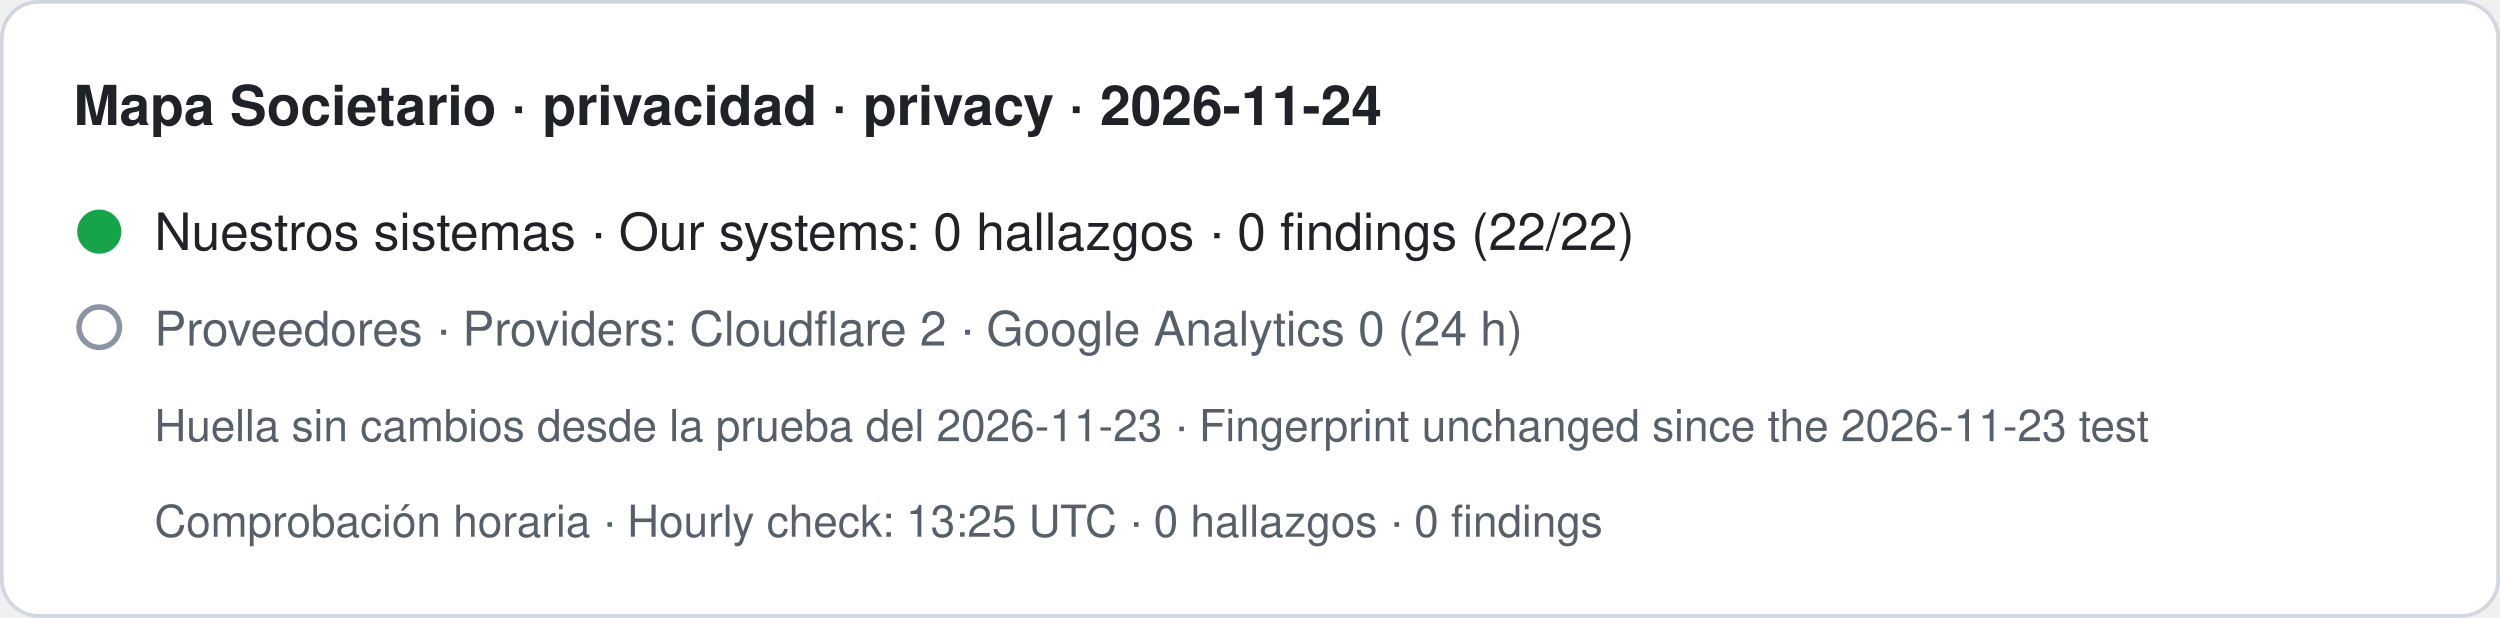
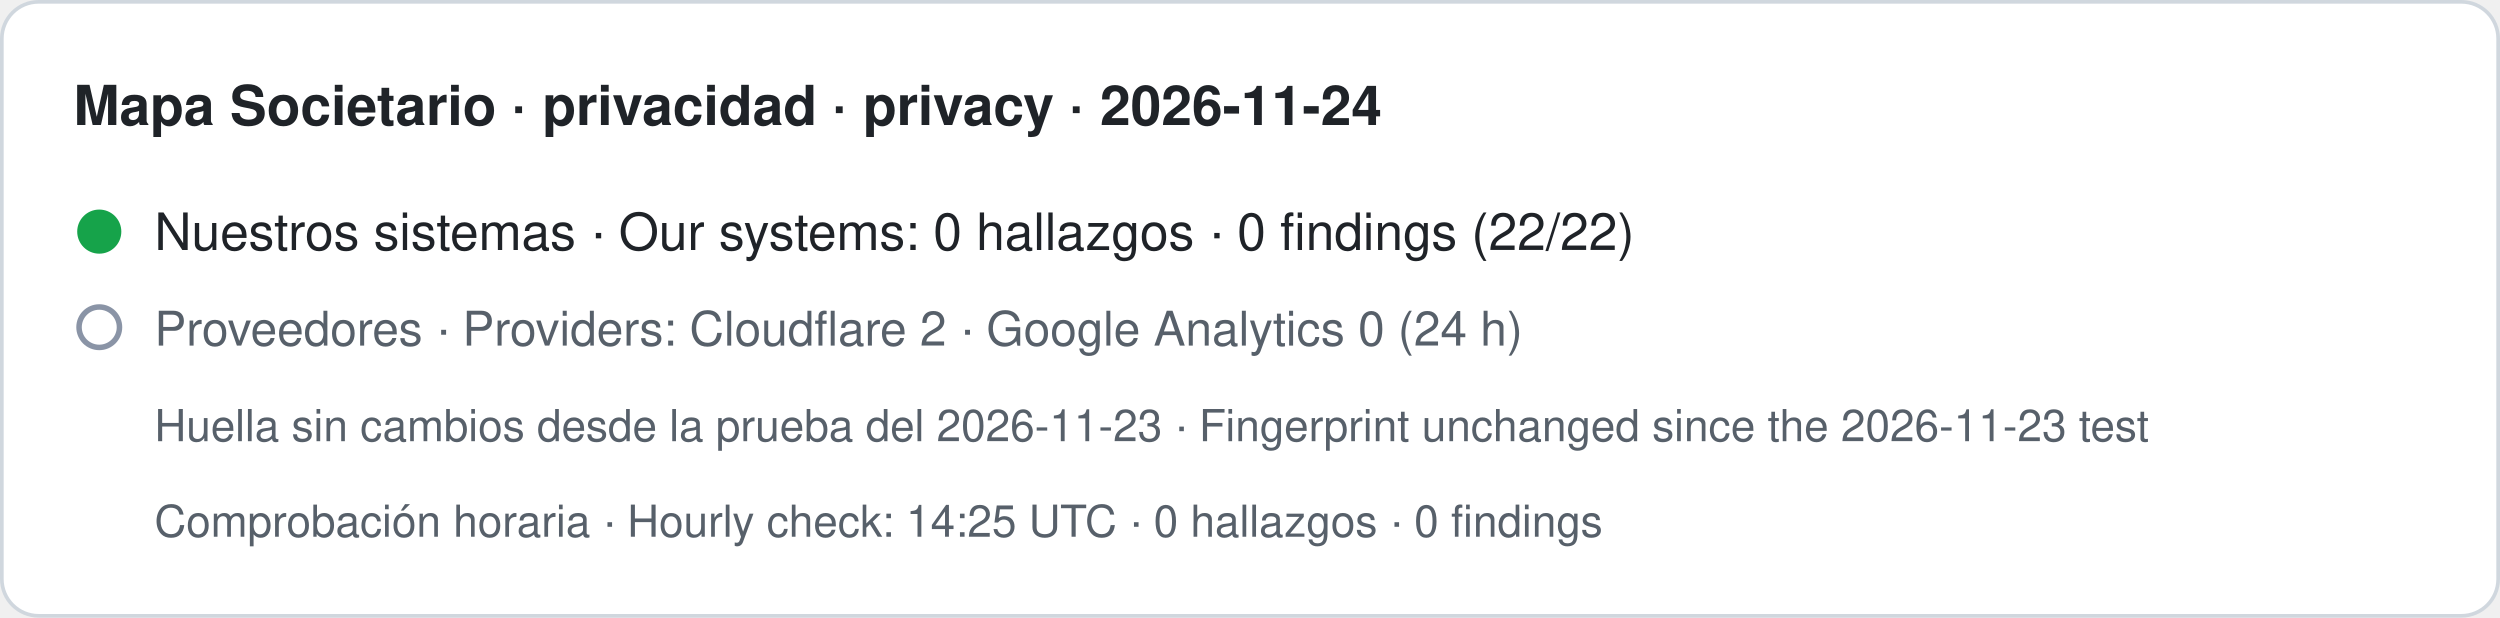
- <svg xmlns="http://www.w3.org/2000/svg" width="680" height="168" viewBox="0 0 680 168" role="img" aria-label="Mapa Societario · privacidad · privacy · 2026-11-24. Nuestros sistemas · Our systems: 0 hallazgos · 0 findings (22/22). Proveedores · Providers: Cloudflare 2 · Google Analytics 0 (24 h). Huella sin cambios desde la prueba del 2026-11-23 · Fingerprint unchanged since the 2026-11-23 test. Comprobación horaria · Hourly check: 13:25 UTC · 0 hallazgos · 0 findings">
+ <svg xmlns="http://www.w3.org/2000/svg" width="680" height="168" viewBox="0 0 680 168" role="img" aria-label="Mapa Societario · privacidad · privacy · 2026-11-24. Nuestros sistemas · Our systems: 0 hallazgos · 0 findings (22/22). Proveedores · Providers: Cloudflare 2 · Google Analytics 0 (24 h). Huella sin cambios desde la prueba del 2026-11-23 · Fingerprint unchanged since the 2026-11-23 test. Comprobación horaria · Hourly check: 14:25 UTC · 0 hallazgos · 0 findings">
  <rect x="0.5" y="0.5" width="679" height="167" rx="10" fill="#ffffff" stroke="#d0d7de" />
  <text x="20" y="34" font-family="-apple-system,BlinkMacSystemFont,Segoe UI,Helvetica,Arial,sans-serif" font-size="15" font-weight="600" fill="#1f2328">Mapa Societario · privacidad · privacy · 2026-11-24</text>
  <circle cx="27" cy="63" r="6" fill="#16a34a" />
  <text x="42" y="68" font-family="-apple-system,BlinkMacSystemFont,Segoe UI,Helvetica,Arial,sans-serif" font-size="14" fill="#1f2328">Nuestros sistemas · Our systems: 0 hallazgos · 0 findings (22/22)</text>
  <circle cx="27" cy="89" r="5.5" fill="none" stroke="#8a94a6" stroke-width="1.5" />
  <text x="42" y="94" font-family="-apple-system,BlinkMacSystemFont,Segoe UI,Helvetica,Arial,sans-serif" font-size="13" fill="#57606a">Proveedores · Providers: Cloudflare 2 · Google Analytics 0 (24 h)</text>
  <text x="42" y="120" font-family="-apple-system,BlinkMacSystemFont,Segoe UI,Helvetica,Arial,sans-serif" font-size="12" fill="#57606a">Huella sin cambios desde la prueba del 2026-11-23 · Fingerprint unchanged since the 2026-11-23 test</text>
-   <text x="42" y="146" font-family="-apple-system,BlinkMacSystemFont,Segoe UI,Helvetica,Arial,sans-serif" font-size="12" fill="#57606a">Comprobación horaria · Hourly check: 13:25 UTC · 0 hallazgos · 0 findings</text>
+   <text x="42" y="146" font-family="-apple-system,BlinkMacSystemFont,Segoe UI,Helvetica,Arial,sans-serif" font-size="12" fill="#57606a">Comprobación horaria · Hourly check: 14:25 UTC · 0 hallazgos · 0 findings</text>
</svg>
